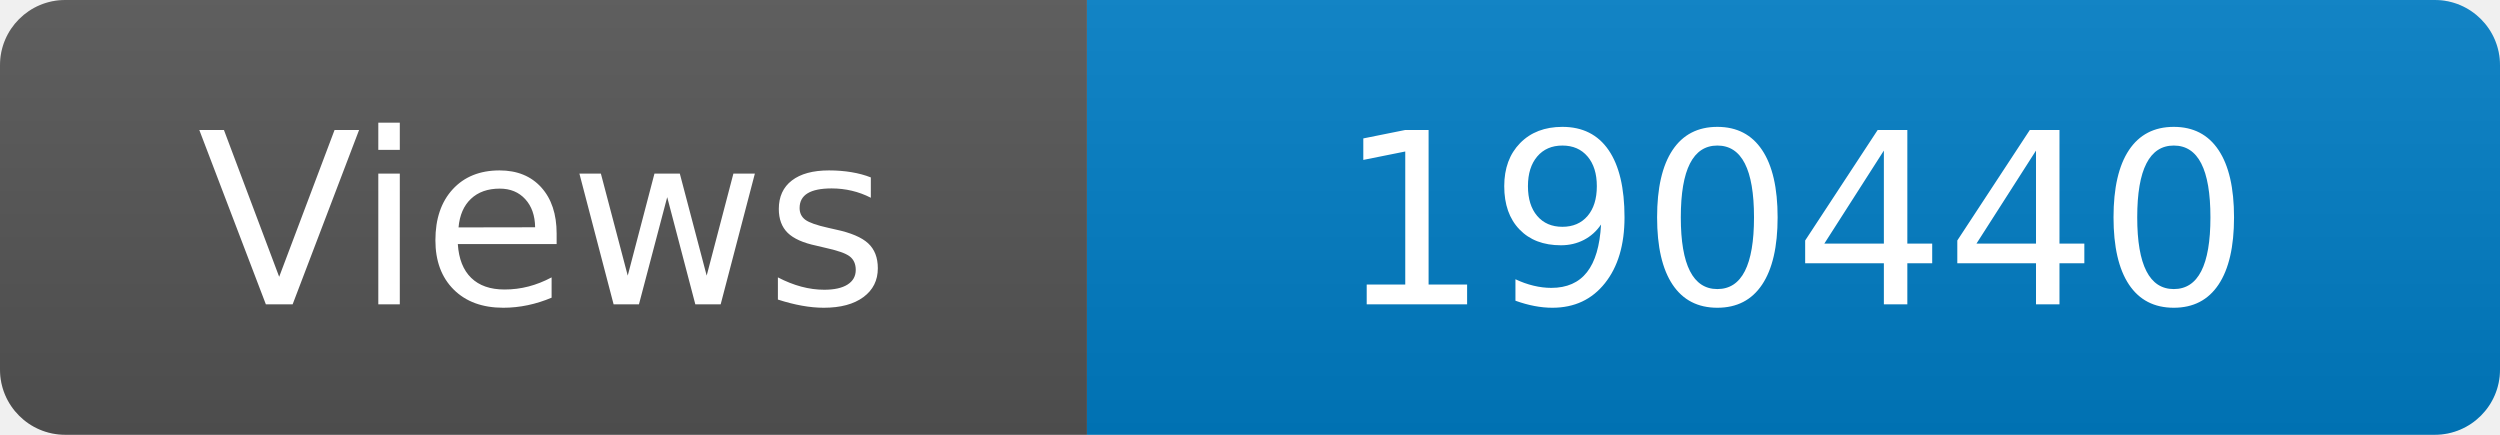
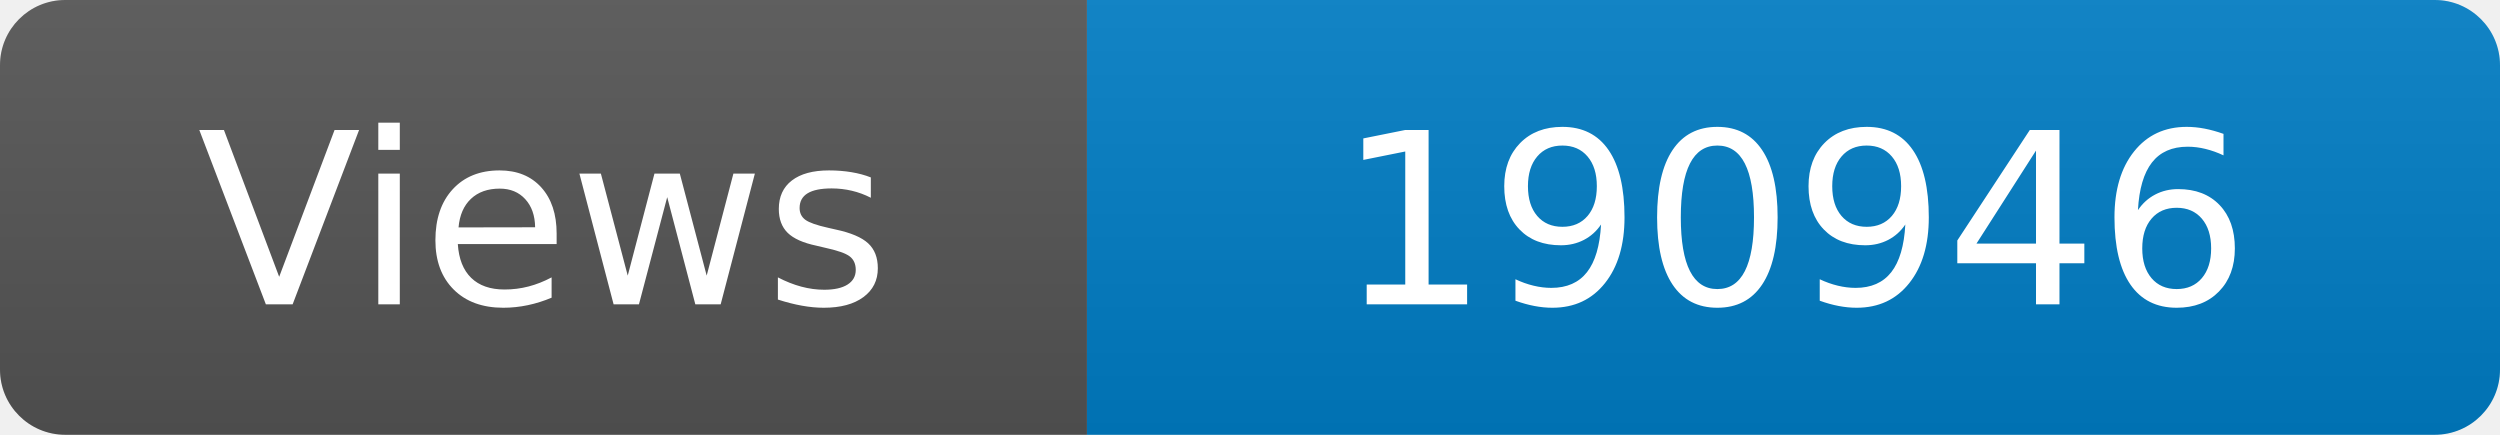
<svg xmlns="http://www.w3.org/2000/svg" width="115" height="20" role="img" aria-label="Maintained?: yes">
  <linearGradient id="s" x2="0" y2="100%">
    <stop offset="0" stop-color="#bbb" stop-opacity=".1" />
    <stop offset="1" stop-opacity=".1" />
  </linearGradient>
  <clipPath id="r">
    <rect width="115" height="20" rx="3" fill="#fff" />
  </clipPath>
  <g clip-path="url(#r)">
    <rect width="50" height="20" fill="#555" />
    <rect x="50" width="160" height="20" fill="#007ec6" />
    <rect width="115" height="20" fill="url(#s)" />
  </g>
  <g fill="#fff" text-anchor="middle" font-family="Verdana,Geneva,DejaVu Sans,sans-serif" font-size="110">
    <text x="250" y="140" transform="scale(.1)" fill="#fff">Views</text>
-     <text x="825" y="140" transform="scale(.1)" fill="#fff">190440</text>
+     <text x="825" y="140" transform="scale(.1)" fill="#fff">190946</text>
  </g>
</svg>
